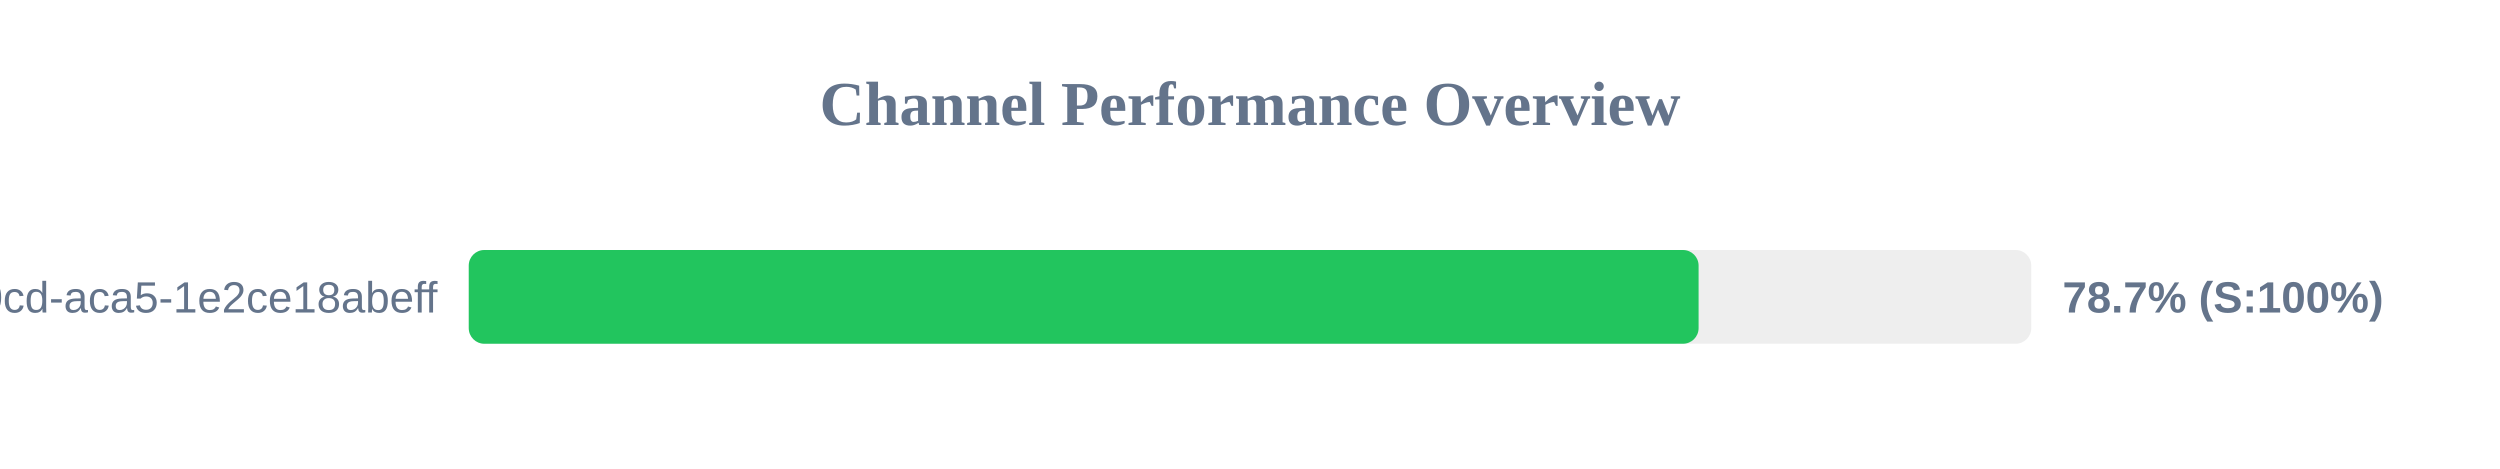
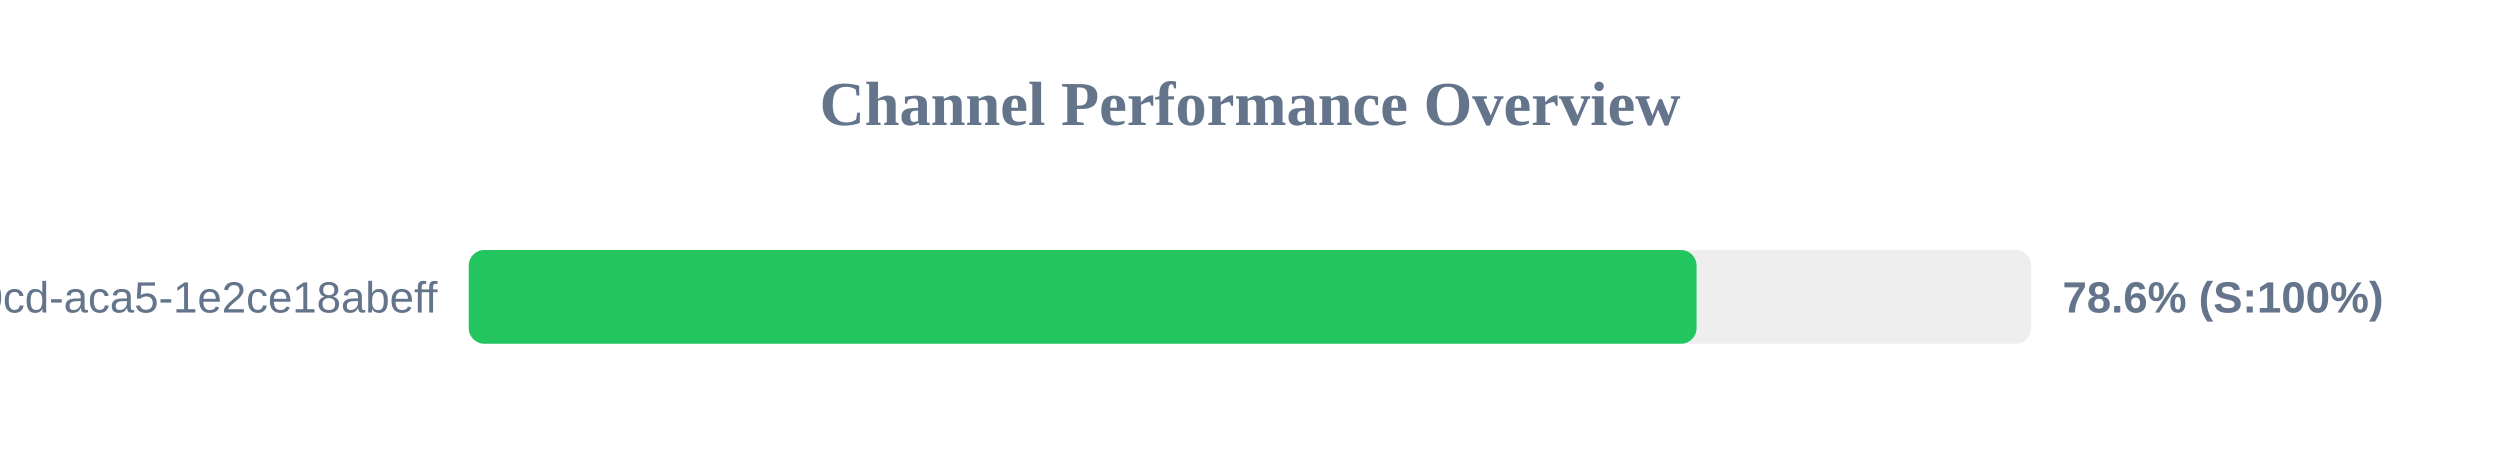
<svg xmlns="http://www.w3.org/2000/svg" width="800" height="150" version="1.1">
  <style>
        .row { font: 14px Arial; fill: #64748b; }
        .score { font: bold 14px Arial; fill: #64748b; }
    </style>
  <text x="400" y="40" text-anchor="middle" font-size="20px" font-weight="bold" fill="#64748b">Channel Performance Overview</text>
  <rect x="150" y="80" width="500" height="30" fill="#eee" rx="5" />
-   <rect x="150" y="80" width="393.55" height="30" fill="#22c55e" rx="5" />
+   <rect x="150" y="80" width="392.9" height="30" fill="#22c55e" rx="5" />
  <text x="140" y="100" text-anchor="end" class="row">?uuid=ebbeef45-0fd8-40cd-aca5-1e2ce18abeff</text>
-   <text x="660" y="100" text-anchor="start" class="score">78.7% (S:100%)</text>
+   <text x="660" y="100" text-anchor="start" class="score">78.6% (S:100%)</text>
</svg>
